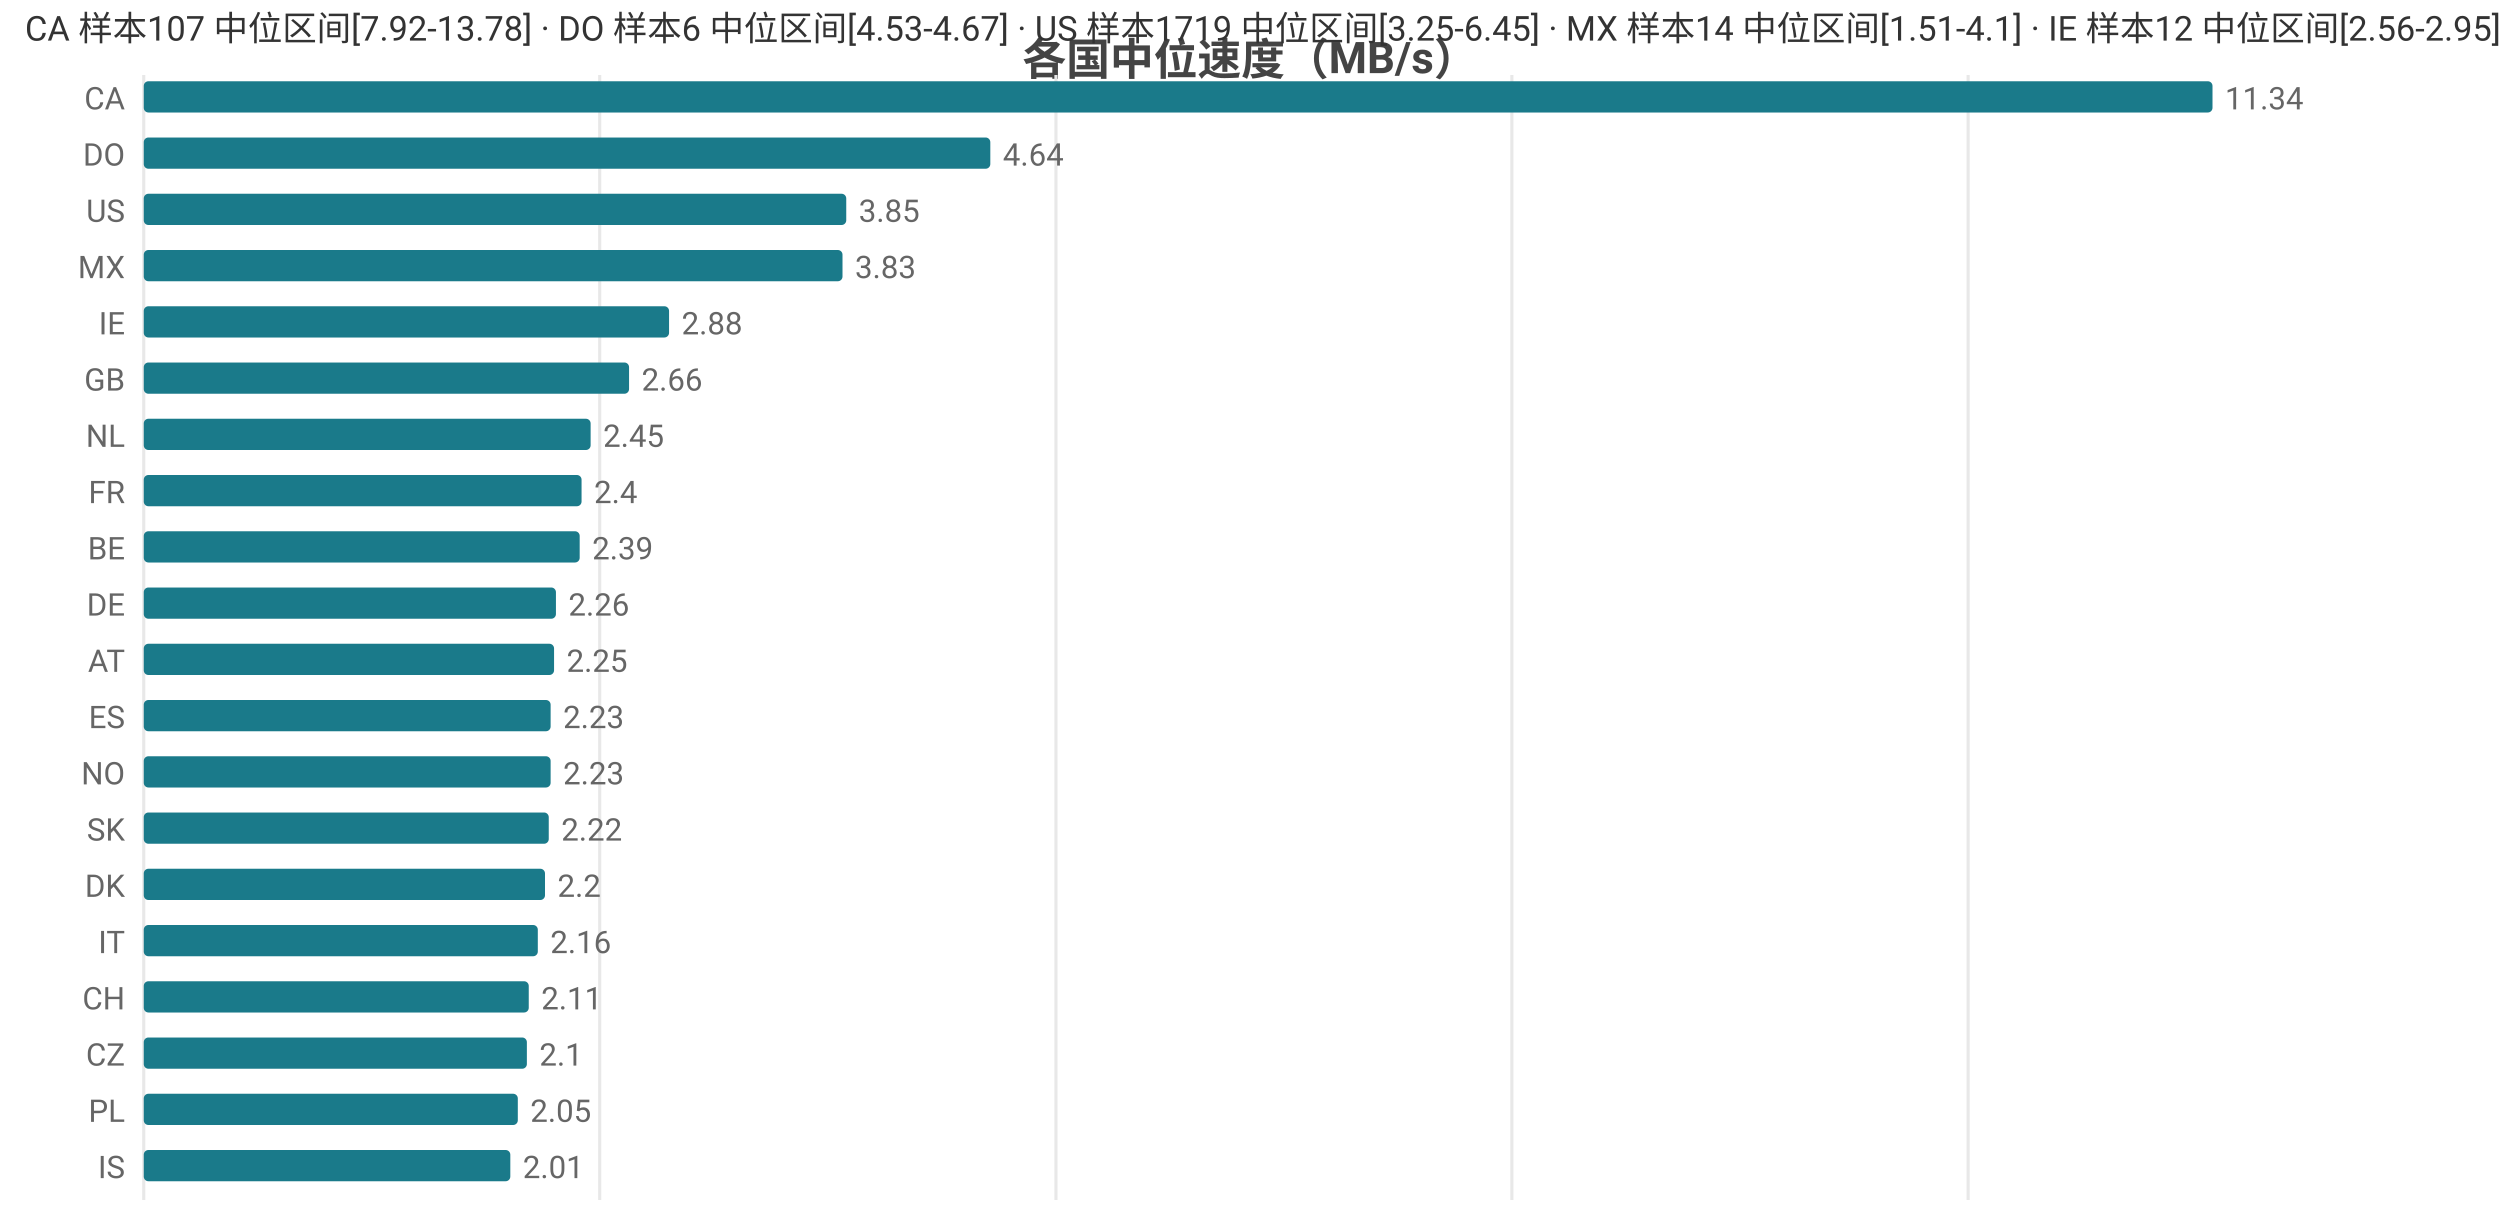
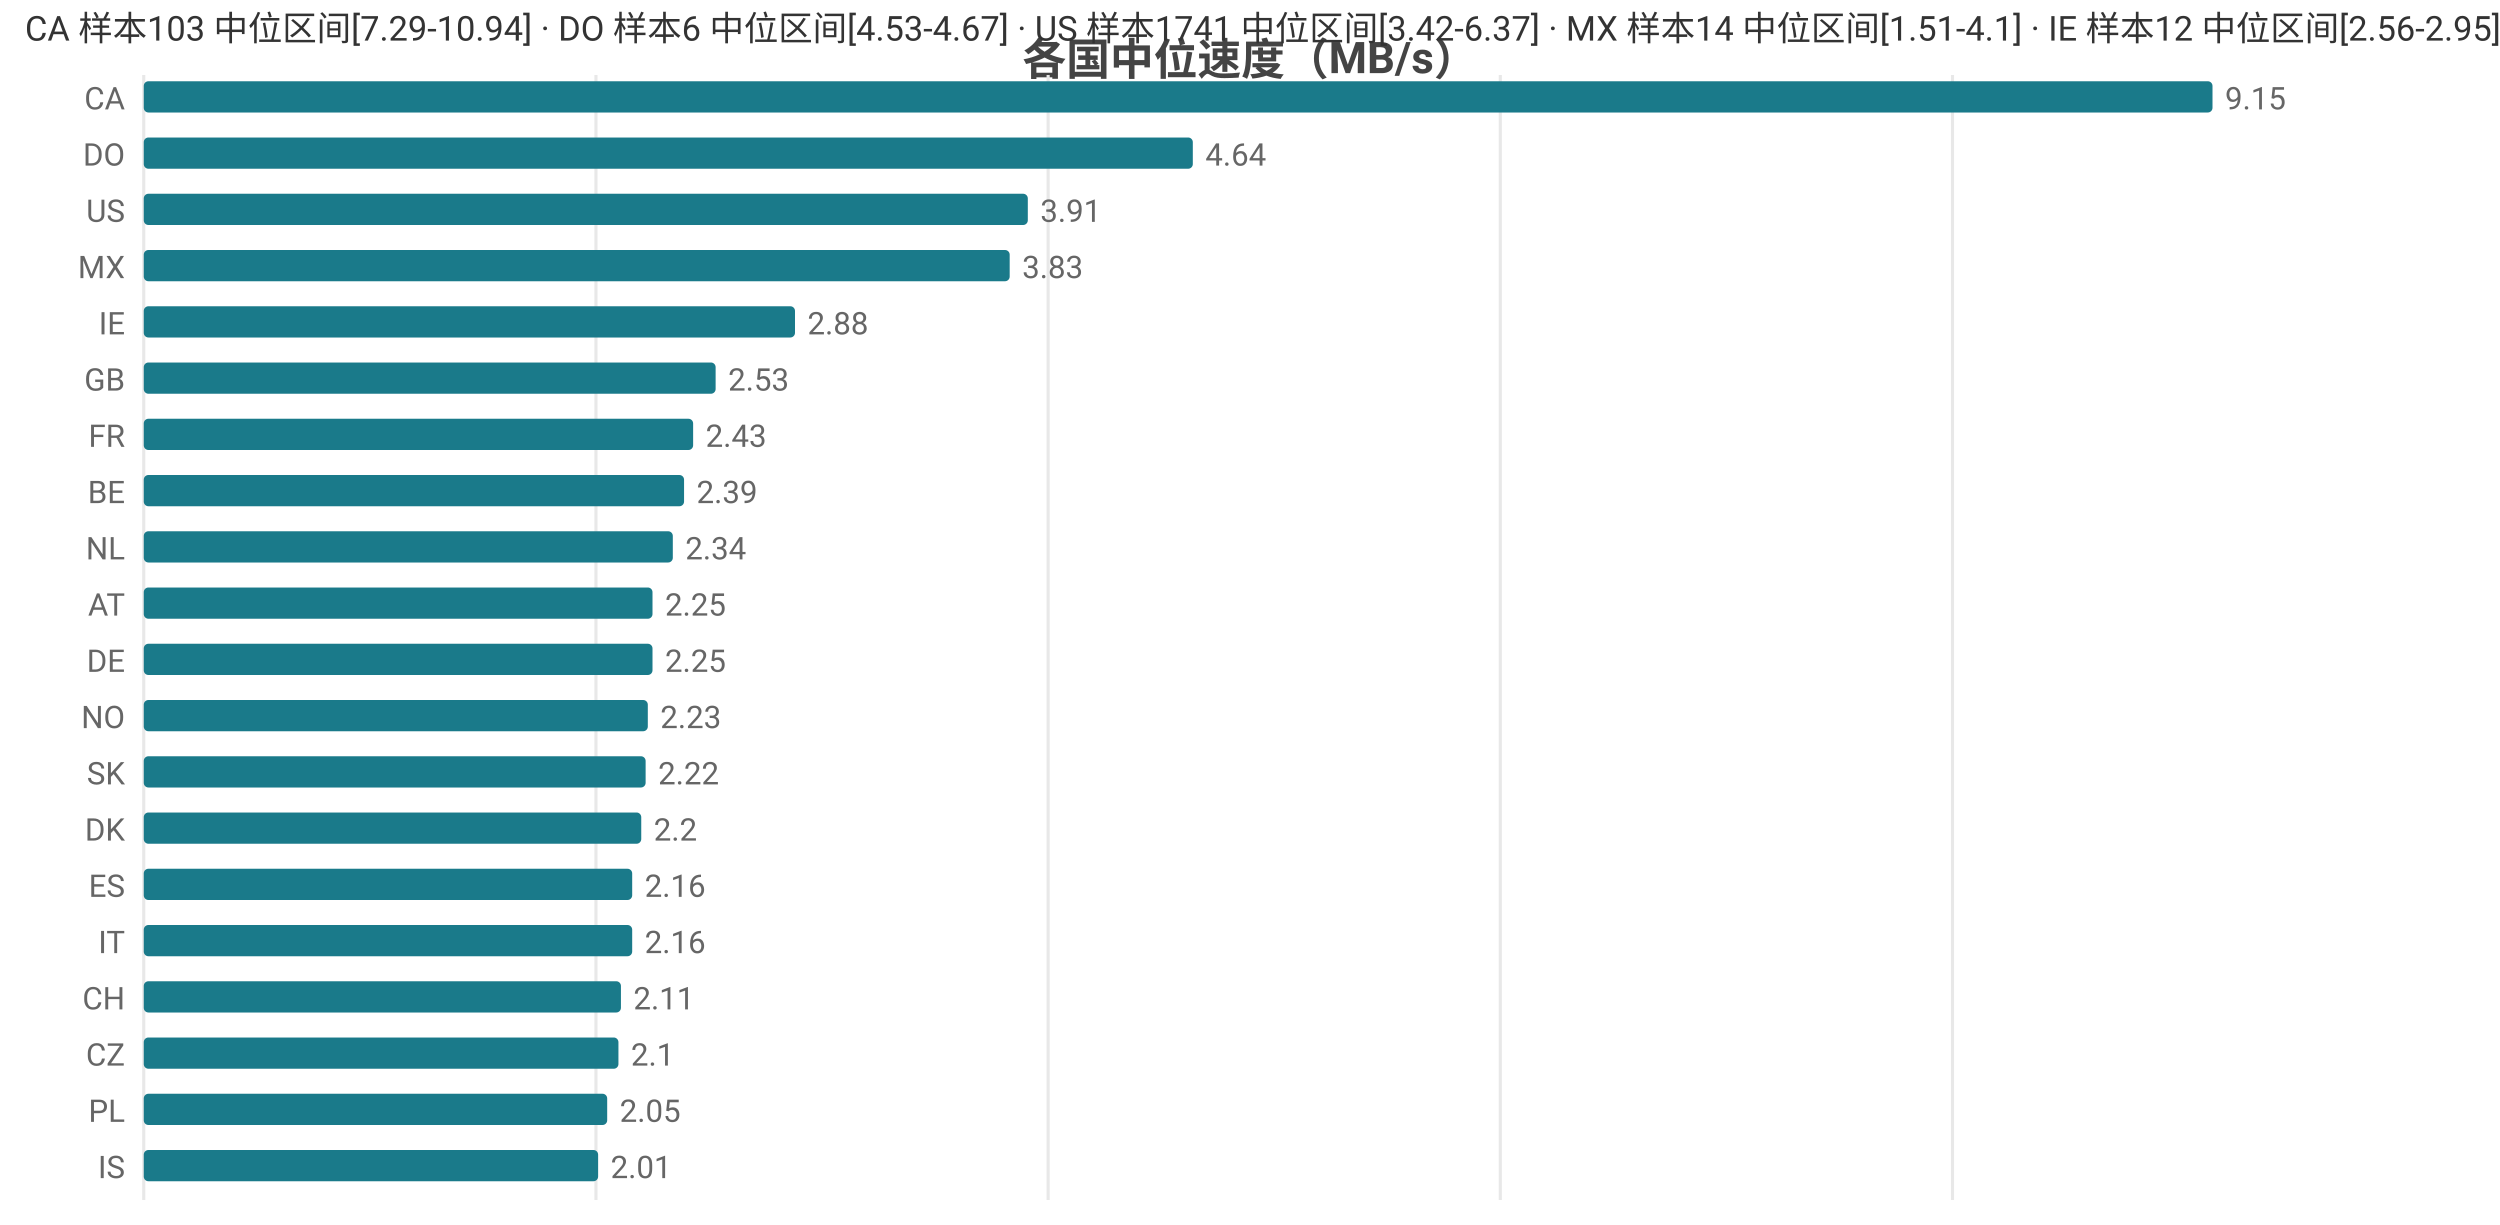
<svg xmlns="http://www.w3.org/2000/svg" width="800" height="392" viewBox="0 0 800 392">
  <rect width="800" height="392" fill="#ffffff" />
  <style>text{font-family:system-ui,-apple-system,'Segoe UI',Roboto,'PingFang SC','Microsoft YaHei','Noto Sans CJK SC',sans-serif}.g{stroke:#e8e8e8;stroke-width:1}.a{stroke:#999;stroke-width:1}.t{font-size:10px;fill:#666}.m{font-size:10px;text-anchor:middle;fill:#666}.e{font-size:10px;text-anchor:end;fill:#666}.l{font-size:11px;fill:#333}.tt{font-size:14px;font-weight:600;text-anchor:middle;fill:#444}.em{font-size:13px;text-anchor:middle;fill:#999}</style>
  <text class="tt" x="400.0" y="24">各国中位速度（MB/s）</text>
  <line class="g" x1="46" y1="24" x2="46" y2="384" />
-   <line class="g" x1="191.9" y1="24" x2="191.9" y2="384" />
-   <line class="g" x1="337.9" y1="24" x2="337.9" y2="384" />
-   <line class="g" x1="483.8" y1="24" x2="483.8" y2="384" />
-   <line class="g" x1="629.8" y1="24" x2="629.8" y2="384" />
+   <line class="g" x1="190.7" y1="24" x2="190.7" y2="384" />
+   <line class="g" x1="335.4" y1="24" x2="335.4" y2="384" />
+   <line class="g" x1="480.1" y1="24" x2="480.1" y2="384" />
+   <line class="g" x1="624.8" y1="24" x2="624.8" y2="384" />
  <text class="e" x="40" y="35">CA</text>
  <rect x="46" y="26" width="662" height="10" fill="#1a7a8a" rx="1.5" />
-   <text class="t" x="712" y="35">11.34</text>
+   <text class="t" x="712" y="35">9.15</text>
  <text class="e" x="40" y="53">DO</text>
-   <rect x="46" y="44" width="270.9" height="10" fill="#1a7a8a" rx="1.5" />
-   <text class="t" x="320.9" y="53">4.64</text>
+   <rect x="46" y="44" width="335.7" height="10" fill="#1a7a8a" rx="1.5" />
+   <text class="t" x="385.7" y="53">4.64</text>
  <text class="e" x="40" y="71">US</text>
-   <rect x="46" y="62" width="224.8" height="10" fill="#1a7a8a" rx="1.5" />
-   <text class="t" x="274.8" y="71">3.85</text>
+   <rect x="46" y="62" width="282.9" height="10" fill="#1a7a8a" rx="1.5" />
+   <text class="t" x="332.9" y="71">3.91</text>
  <text class="e" x="40" y="89">MX</text>
-   <rect x="46" y="80" width="223.6" height="10" fill="#1a7a8a" rx="1.5" />
-   <text class="t" x="273.6" y="89">3.83</text>
+   <rect x="46" y="80" width="277.1" height="10" fill="#1a7a8a" rx="1.5" />
+   <text class="t" x="327.1" y="89">3.83</text>
  <text class="e" x="40" y="107">IE</text>
-   <rect x="46" y="98" width="168.1" height="10" fill="#1a7a8a" rx="1.5" />
-   <text class="t" x="218.1" y="107">2.88</text>
+   <rect x="46" y="98" width="208.4" height="10" fill="#1a7a8a" rx="1.5" />
+   <text class="t" x="258.4" y="107">2.88</text>
  <text class="e" x="40" y="125">GB</text>
-   <rect x="46" y="116" width="155.3" height="10" fill="#1a7a8a" rx="1.5" />
-   <text class="t" x="205.3" y="125">2.66</text>
-   <text class="e" x="40" y="143">NL</text>
-   <rect x="46" y="134" width="143.0" height="10" fill="#1a7a8a" rx="1.5" />
-   <text class="t" x="193.0" y="143">2.45</text>
-   <text class="e" x="40" y="161">FR</text>
-   <rect x="46" y="152" width="140.1" height="10" fill="#1a7a8a" rx="1.5" />
-   <text class="t" x="190.1" y="161">2.4</text>
-   <text class="e" x="40" y="179">BE</text>
-   <rect x="46" y="170" width="139.5" height="10" fill="#1a7a8a" rx="1.5" />
-   <text class="t" x="189.5" y="179">2.39</text>
-   <text class="e" x="40" y="197">DE</text>
-   <rect x="46" y="188" width="131.9" height="10" fill="#1a7a8a" rx="1.5" />
-   <text class="t" x="181.9" y="197">2.26</text>
-   <text class="e" x="40" y="215">AT</text>
-   <rect x="46" y="206" width="131.3" height="10" fill="#1a7a8a" rx="1.5" />
-   <text class="t" x="181.3" y="215">2.25</text>
-   <text class="e" x="40" y="233">ES</text>
-   <rect x="46" y="224" width="130.2" height="10" fill="#1a7a8a" rx="1.5" />
-   <text class="t" x="180.2" y="233">2.23</text>
-   <text class="e" x="40" y="251">NO</text>
-   <rect x="46" y="242" width="130.2" height="10" fill="#1a7a8a" rx="1.5" />
-   <text class="t" x="180.2" y="251">2.23</text>
-   <text class="e" x="40" y="269">SK</text>
-   <rect x="46" y="260" width="129.6" height="10" fill="#1a7a8a" rx="1.5" />
-   <text class="t" x="179.6" y="269">2.22</text>
-   <text class="e" x="40" y="287">DK</text>
-   <rect x="46" y="278" width="128.4" height="10" fill="#1a7a8a" rx="1.5" />
-   <text class="t" x="178.4" y="287">2.2</text>
+   <rect x="46" y="116" width="183.0" height="10" fill="#1a7a8a" rx="1.5" />
+   <text class="t" x="233.0" y="125">2.53</text>
+   <text class="e" x="40" y="143">FR</text>
+   <rect x="46" y="134" width="175.8" height="10" fill="#1a7a8a" rx="1.5" />
+   <text class="t" x="225.8" y="143">2.43</text>
+   <text class="e" x="40" y="161">BE</text>
+   <rect x="46" y="152" width="172.9" height="10" fill="#1a7a8a" rx="1.5" />
+   <text class="t" x="222.9" y="161">2.39</text>
+   <text class="e" x="40" y="179">NL</text>
+   <rect x="46" y="170" width="169.3" height="10" fill="#1a7a8a" rx="1.5" />
+   <text class="t" x="219.3" y="179">2.34</text>
+   <text class="e" x="40" y="197">AT</text>
+   <rect x="46" y="188" width="162.8" height="10" fill="#1a7a8a" rx="1.5" />
+   <text class="t" x="212.8" y="197">2.25</text>
+   <text class="e" x="40" y="215">DE</text>
+   <rect x="46" y="206" width="162.8" height="10" fill="#1a7a8a" rx="1.5" />
+   <text class="t" x="212.8" y="215">2.25</text>
+   <text class="e" x="40" y="233">NO</text>
+   <rect x="46" y="224" width="161.3" height="10" fill="#1a7a8a" rx="1.5" />
+   <text class="t" x="211.3" y="233">2.23</text>
+   <text class="e" x="40" y="251">SK</text>
+   <rect x="46" y="242" width="160.6" height="10" fill="#1a7a8a" rx="1.5" />
+   <text class="t" x="210.6" y="251">2.22</text>
+   <text class="e" x="40" y="269">DK</text>
+   <rect x="46" y="260" width="159.2" height="10" fill="#1a7a8a" rx="1.5" />
+   <text class="t" x="209.2" y="269">2.2</text>
+   <text class="e" x="40" y="287">ES</text>
+   <rect x="46" y="278" width="156.3" height="10" fill="#1a7a8a" rx="1.5" />
+   <text class="t" x="206.3" y="287">2.16</text>
  <text class="e" x="40" y="305">IT</text>
-   <rect x="46" y="296" width="126.1" height="10" fill="#1a7a8a" rx="1.5" />
-   <text class="t" x="176.1" y="305">2.16</text>
+   <rect x="46" y="296" width="156.3" height="10" fill="#1a7a8a" rx="1.5" />
+   <text class="t" x="206.3" y="305">2.16</text>
  <text class="e" x="40" y="323">CH</text>
-   <rect x="46" y="314" width="123.2" height="10" fill="#1a7a8a" rx="1.5" />
-   <text class="t" x="173.2" y="323">2.11</text>
+   <rect x="46" y="314" width="152.7" height="10" fill="#1a7a8a" rx="1.5" />
+   <text class="t" x="202.7" y="323">2.11</text>
  <text class="e" x="40" y="341">CZ</text>
-   <rect x="46" y="332" width="122.6" height="10" fill="#1a7a8a" rx="1.5" />
-   <text class="t" x="172.6" y="341">2.1</text>
+   <rect x="46" y="332" width="151.9" height="10" fill="#1a7a8a" rx="1.5" />
+   <text class="t" x="201.9" y="341">2.1</text>
  <text class="e" x="40" y="359">PL</text>
-   <rect x="46" y="350" width="119.7" height="10" fill="#1a7a8a" rx="1.5" />
-   <text class="t" x="169.7" y="359">2.05</text>
+   <rect x="46" y="350" width="148.3" height="10" fill="#1a7a8a" rx="1.5" />
+   <text class="t" x="198.3" y="359">2.05</text>
  <text class="e" x="40" y="377">IS</text>
-   <rect x="46" y="368" width="117.3" height="10" fill="#1a7a8a" rx="1.5" />
-   <text class="t" x="167.3" y="377">2.01</text>
-   <text class="l" x="8" y="13">CA 样本107 中位区间[7.92-13.78] · DO 样本6 中位区间[4.53-4.67] · US 样本1719 中位区间[3.25-6.45] · MX 样本14 中位区间[1.51-4.1] · IE 样本12 中位区间[2.56-2.95]</text>
+   <rect x="46" y="368" width="145.4" height="10" fill="#1a7a8a" rx="1.5" />
+   <text class="t" x="195.4" y="377">2.01</text>
+   <text class="l" x="8" y="13">CA 样本103 中位区间[7.29-10.94] · DO 样本6 中位区间[4.53-4.67] · US 样本1741 中位区间[3.42-6.37] · MX 样本14 中位区间[1.51-4.1] · IE 样本12 中位区间[2.56-2.95]</text>
</svg>
